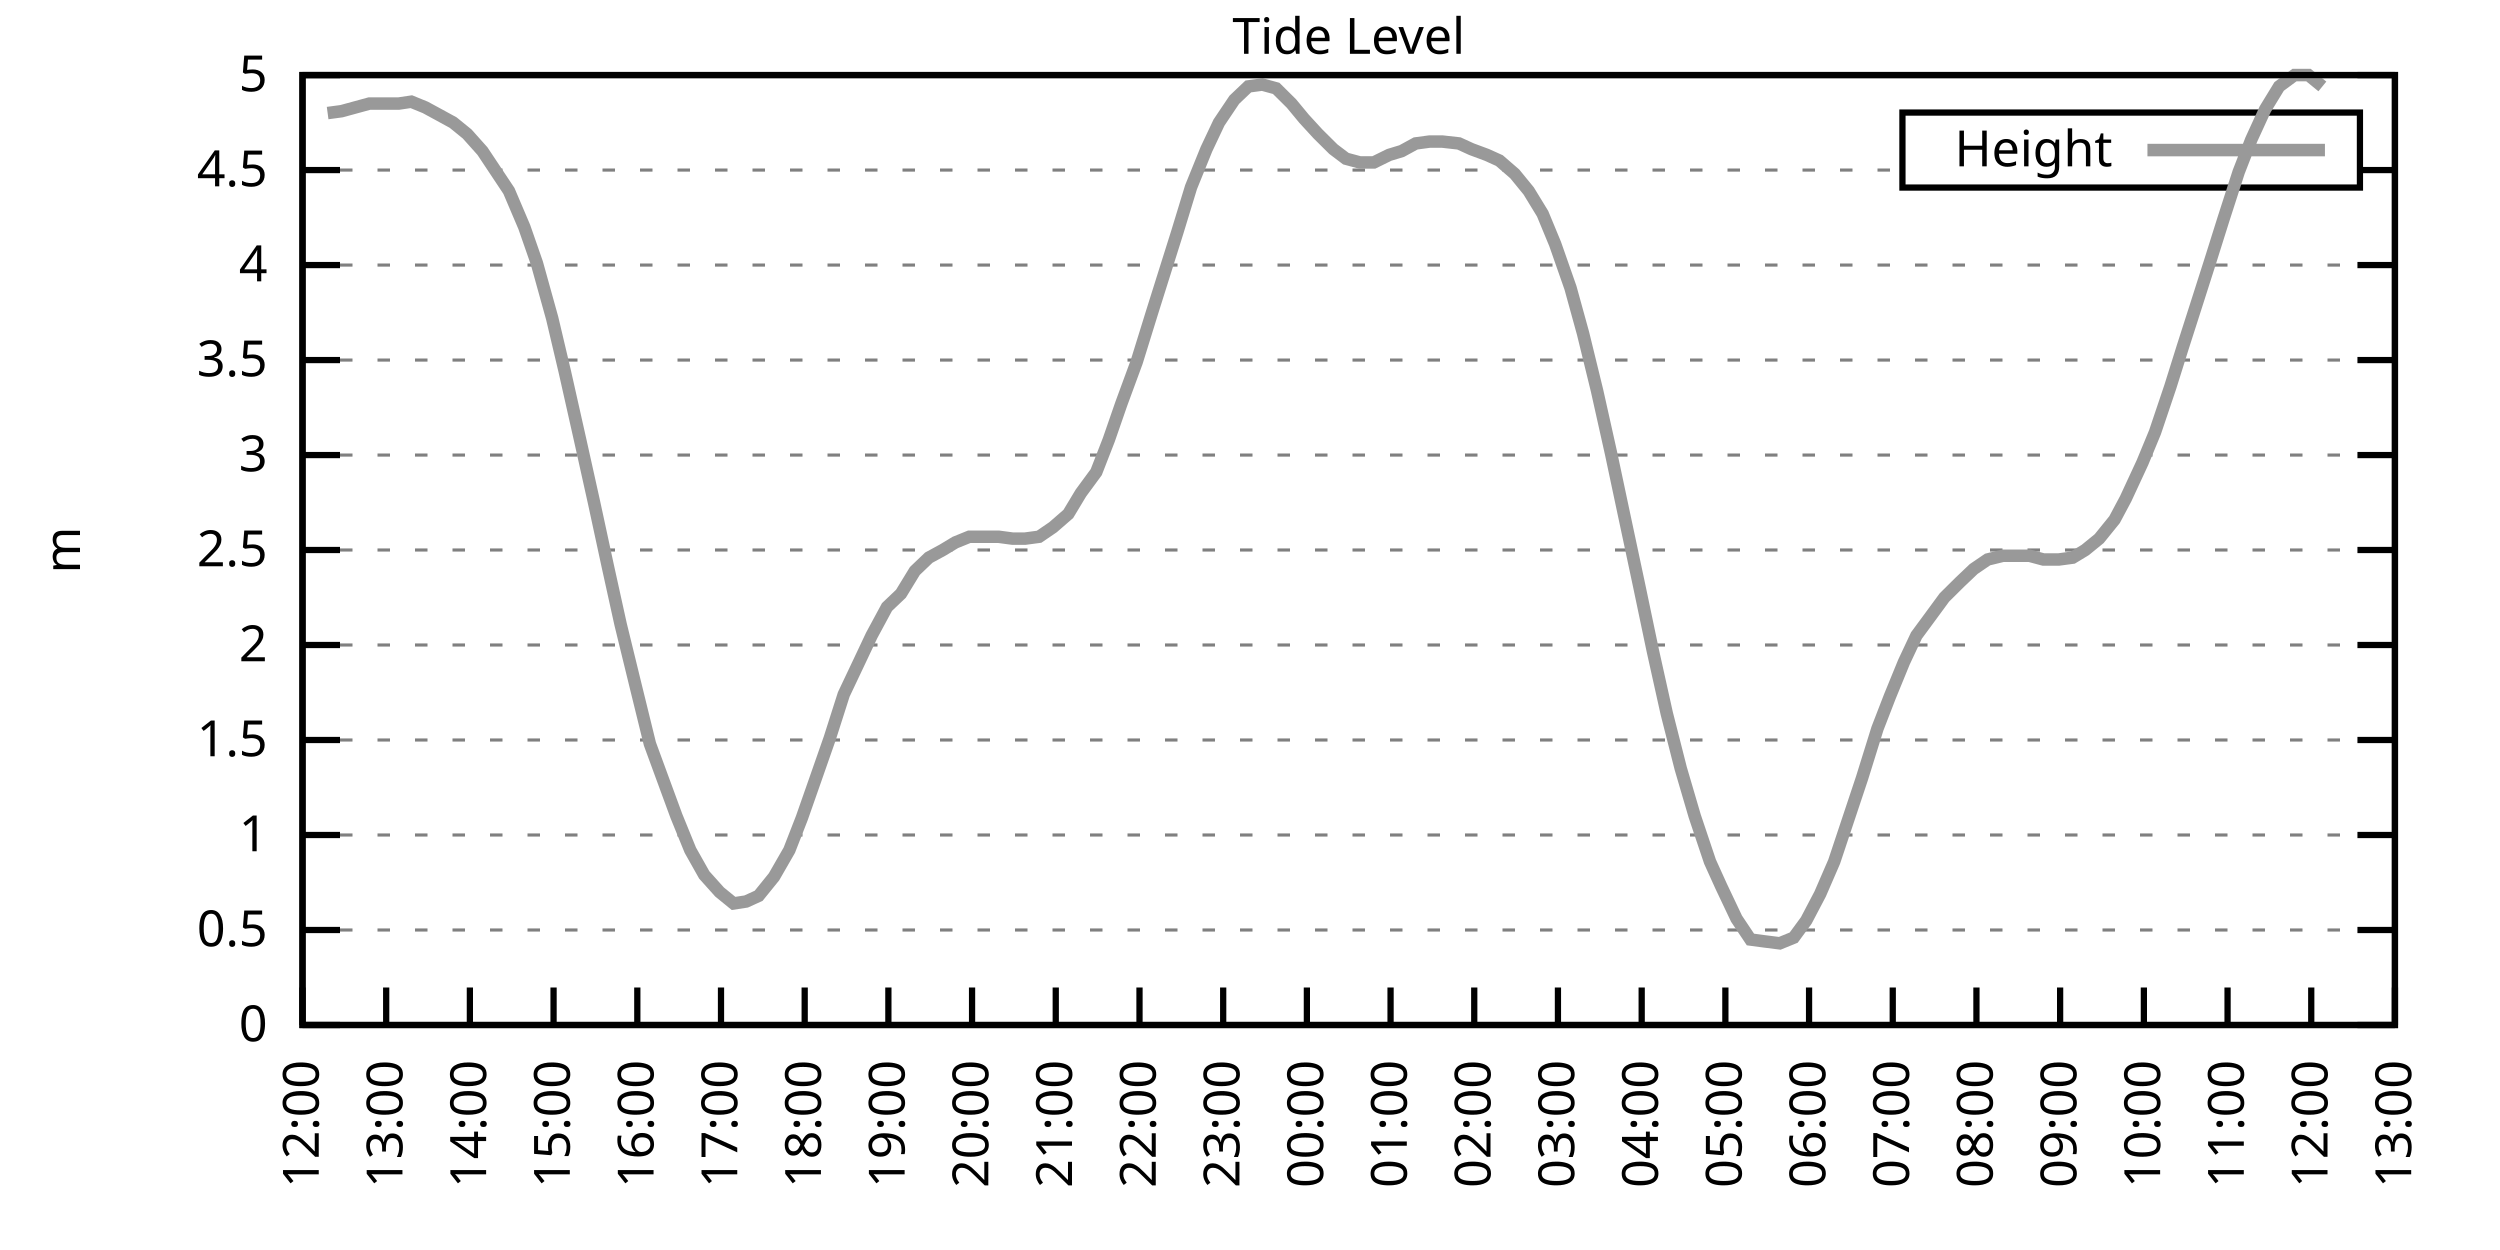
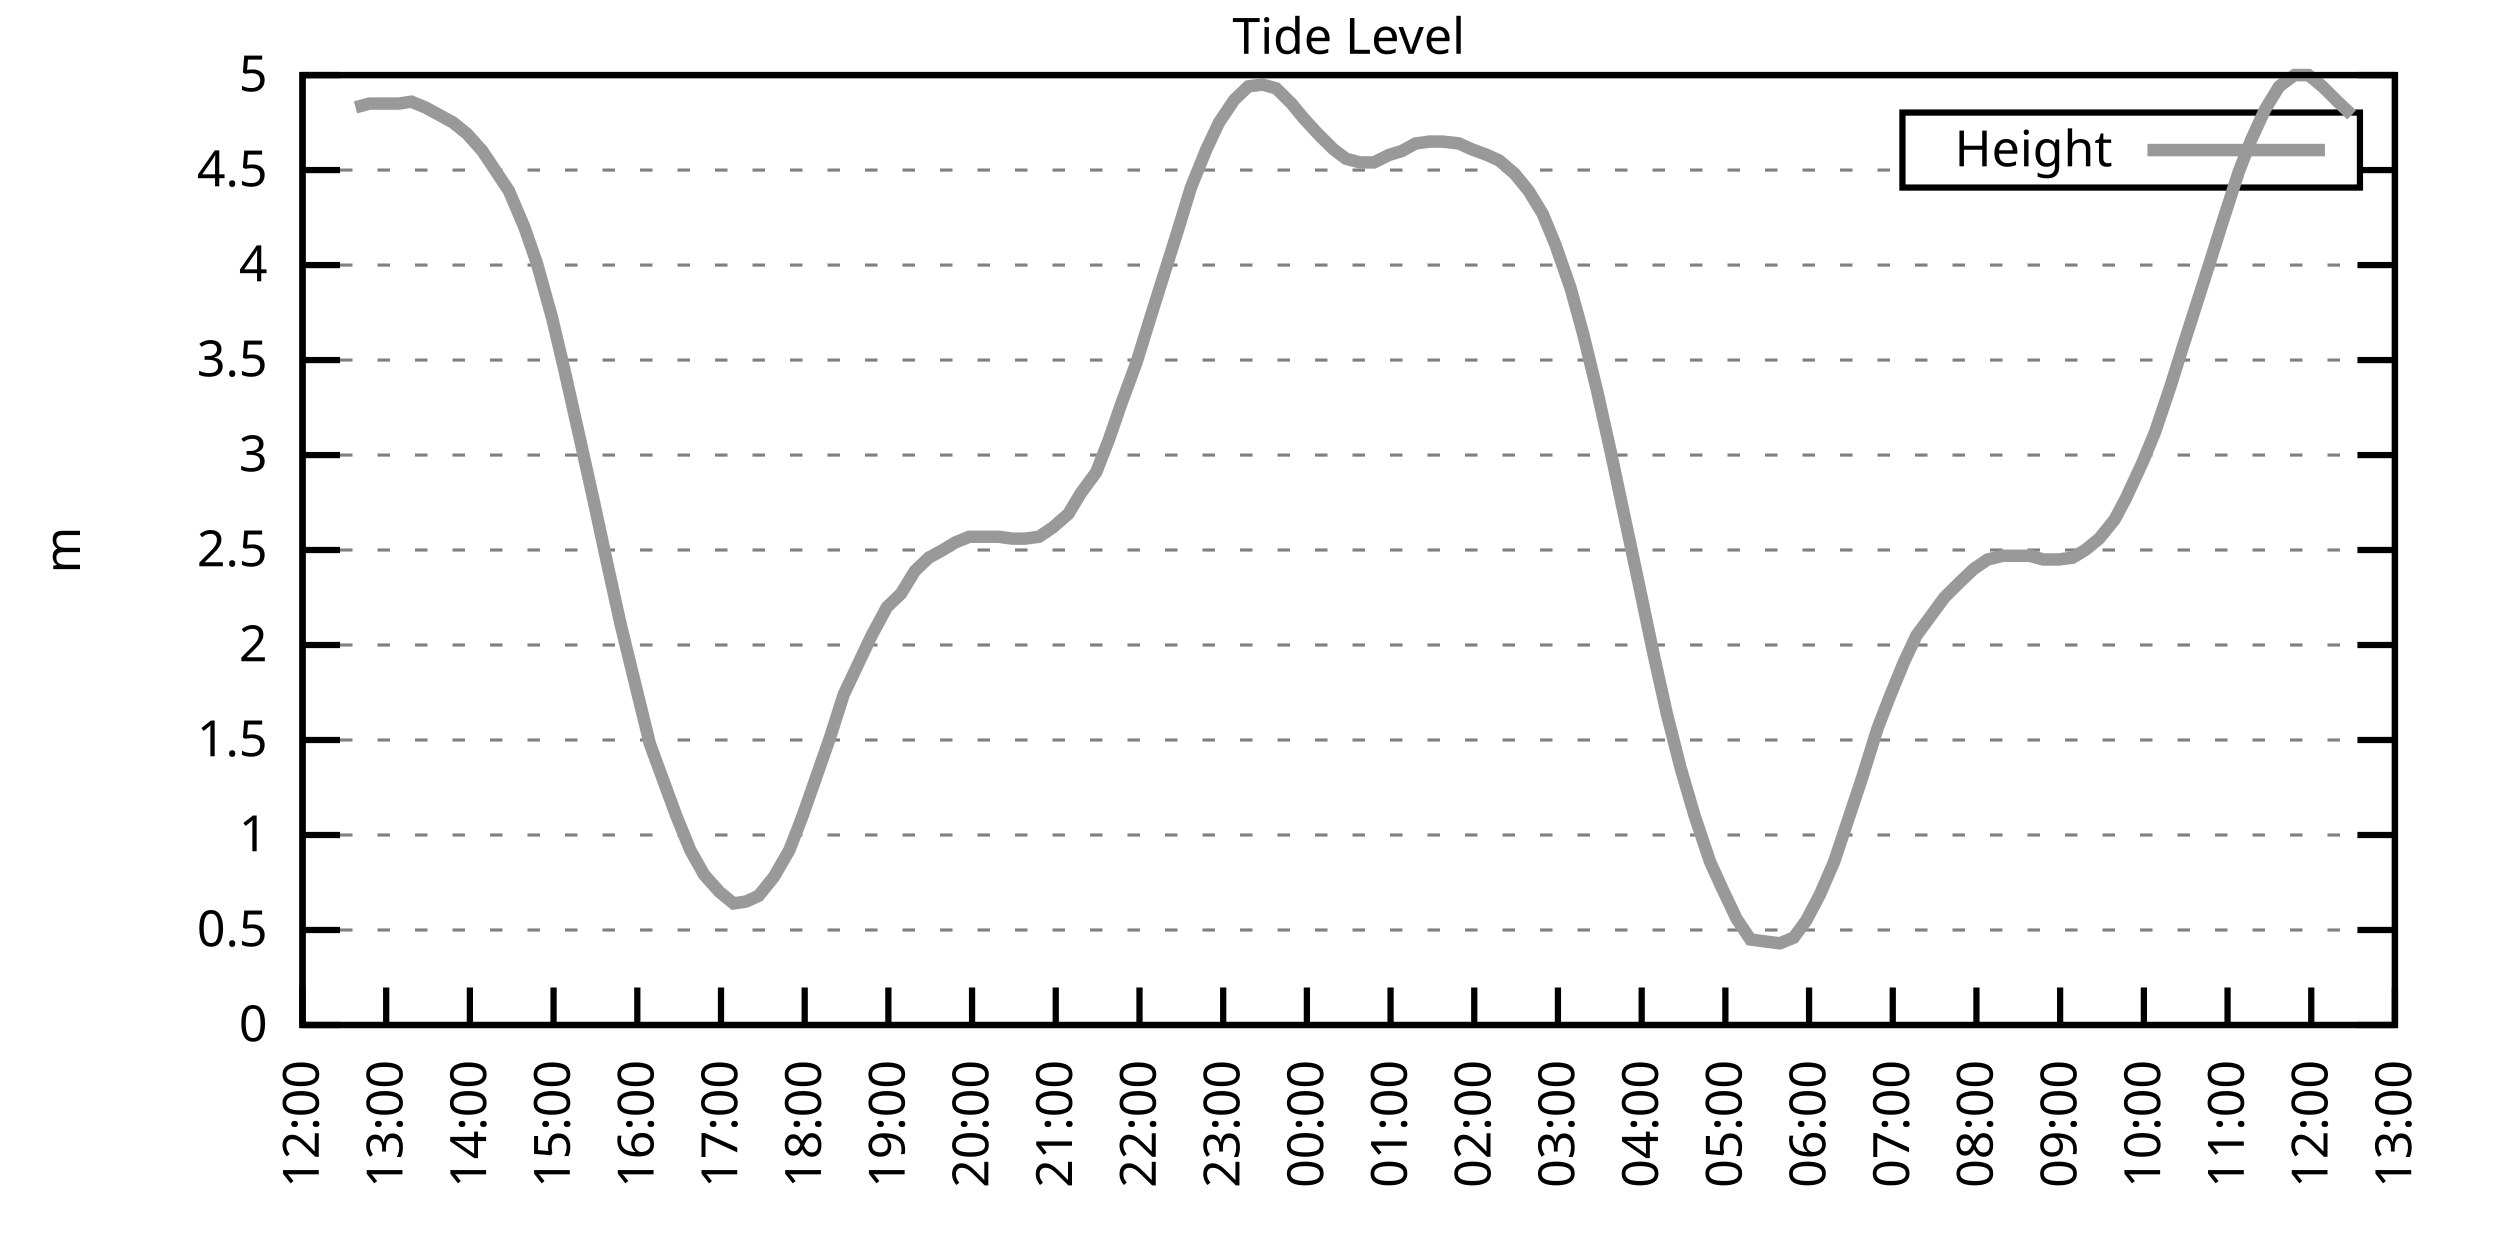
<svg xmlns="http://www.w3.org/2000/svg" xmlns:xlink="http://www.w3.org/1999/xlink" width="400" height="200" viewBox="0 0 400 200">
  <g id="gnuplot_canvas">
    <rect x="0" y="0" width="400" height="200" fill="none" />
    <defs>
      <circle id="gpDot" r="0.5" stroke-width="0.5" stroke="currentColor" />
      <path id="gpPt0" stroke-width="0.333" stroke="currentColor" d="M-1,0 h2 M0,-1 v2" />
      <path id="gpPt1" stroke-width="0.333" stroke="currentColor" d="M-1,-1 L1,1 M1,-1 L-1,1" />
      <path id="gpPt2" stroke-width="0.333" stroke="currentColor" d="M-1,0 L1,0 M0,-1 L0,1 M-1,-1 L1,1 M-1,1 L1,-1" />
      <rect id="gpPt3" stroke-width="0.333" stroke="currentColor" x="-1" y="-1" width="2" height="2" />
      <rect id="gpPt4" stroke-width="0.333" stroke="currentColor" fill="currentColor" x="-1" y="-1" width="2" height="2" />
      <circle id="gpPt5" stroke-width="0.333" stroke="currentColor" cx="0" cy="0" r="1" />
      <use xlink:href="#gpPt5" id="gpPt6" fill="currentColor" stroke="none" />
      <path id="gpPt7" stroke-width="0.333" stroke="currentColor" d="M0,-1.33 L-1.33,0.67 L1.33,0.67 z" />
      <use xlink:href="#gpPt7" id="gpPt8" fill="currentColor" stroke="none" />
      <use xlink:href="#gpPt7" id="gpPt9" stroke="currentColor" transform="rotate(180)" />
      <use xlink:href="#gpPt9" id="gpPt10" fill="currentColor" stroke="none" />
      <use xlink:href="#gpPt3" id="gpPt11" stroke="currentColor" transform="rotate(45)" />
      <use xlink:href="#gpPt11" id="gpPt12" fill="currentColor" stroke="none" />
      <path id="gpPt13" stroke-width="0.333" stroke="currentColor" d="M0,1.330 L1.265,0.411 L0.782,-1.067 L-0.782,-1.076 L-1.265,0.411 z" />
      <use xlink:href="#gpPt13" id="gpPt14" fill="currentColor" stroke="none" />
      <filter id="textbox" filterUnits="objectBoundingBox" x="0" y="0" height="1" width="1">
        <feFlood flood-color="white" flood-opacity="1" result="bgnd" />
        <feComposite in="SourceGraphic" in2="bgnd" operator="atop" />
      </filter>
      <filter id="greybox" filterUnits="objectBoundingBox" x="0" y="0" height="1" width="1">
        <feFlood flood-color="lightgrey" flood-opacity="1" result="grey" />
        <feComposite in="SourceGraphic" in2="grey" operator="atop" />
      </filter>
    </defs>
    <g fill="none" color="white" stroke="currentColor" stroke-width="1.00" stroke-linecap="butt" stroke-linejoin="miter">
</g>
    <g fill="none" color="black" stroke="currentColor" stroke-width="1.00" stroke-linecap="butt" stroke-linejoin="miter">
      <g stroke="none" shape-rendering="crispEdges">
        <polygon fill="rgb(255, 255, 255)" points="48.40,164.00 383.18,164.00 383.18,12.02 48.40,12.02 " />
      </g>
    </g>
    <g fill="none" color="black" stroke="currentColor" stroke-width="1.00" stroke-linecap="butt" stroke-linejoin="miter">
</g>
    <g fill="none" color="black" stroke="black" stroke-width="0.50" stroke-linecap="butt" stroke-linejoin="miter">
</g>
    <g fill="none" color="gray" stroke="currentColor" stroke-width="0.50" stroke-linecap="butt" stroke-linejoin="miter">
      <path stroke="gray" stroke-dasharray="2,4" class="gridline" d="M48.40,164.00 L383.19,164.00  " />
    </g>
    <g fill="none" color="gray" stroke="gray" stroke-width="1.00" stroke-linecap="butt" stroke-linejoin="miter">
</g>
    <g fill="none" color="black" stroke="currentColor" stroke-width="1.00" stroke-linecap="butt" stroke-linejoin="miter">
      <path stroke="black" d="M48.40,164.00 L54.40,164.00 M383.19,164.00 L377.19,164.00  " />
      <g transform="translate(42.80,166.60)" stroke="none" fill="black" font-family="Sans" font-size="8.00" text-anchor="end">
        <text>
          <tspan font-family="Sans"> 0</tspan>
        </text>
      </g>
    </g>
    <g fill="none" color="black" stroke="currentColor" stroke-width="1.00" stroke-linecap="butt" stroke-linejoin="miter">
</g>
    <g fill="none" color="black" stroke="black" stroke-width="0.50" stroke-linecap="butt" stroke-linejoin="miter">
</g>
    <g fill="none" color="gray" stroke="currentColor" stroke-width="0.50" stroke-linecap="butt" stroke-linejoin="miter">
      <path stroke="gray" stroke-dasharray="2,4" class="gridline" d="M48.40,148.80 L383.19,148.80  " />
    </g>
    <g fill="none" color="gray" stroke="gray" stroke-width="1.00" stroke-linecap="butt" stroke-linejoin="miter">
</g>
    <g fill="none" color="black" stroke="currentColor" stroke-width="1.00" stroke-linecap="butt" stroke-linejoin="miter">
      <path stroke="black" d="M48.40,148.80 L54.40,148.80 M383.19,148.80 L377.19,148.80  " />
      <g transform="translate(42.80,151.40)" stroke="none" fill="black" font-family="Sans" font-size="8.00" text-anchor="end">
        <text>
          <tspan font-family="Sans"> 0.5</tspan>
        </text>
      </g>
    </g>
    <g fill="none" color="black" stroke="currentColor" stroke-width="1.00" stroke-linecap="butt" stroke-linejoin="miter">
</g>
    <g fill="none" color="black" stroke="black" stroke-width="0.50" stroke-linecap="butt" stroke-linejoin="miter">
</g>
    <g fill="none" color="gray" stroke="currentColor" stroke-width="0.50" stroke-linecap="butt" stroke-linejoin="miter">
      <path stroke="gray" stroke-dasharray="2,4" class="gridline" d="M48.40,133.60 L383.19,133.60  " />
    </g>
    <g fill="none" color="gray" stroke="gray" stroke-width="1.00" stroke-linecap="butt" stroke-linejoin="miter">
</g>
    <g fill="none" color="black" stroke="currentColor" stroke-width="1.00" stroke-linecap="butt" stroke-linejoin="miter">
      <path stroke="black" d="M48.40,133.60 L54.40,133.60 M383.19,133.60 L377.19,133.60  " />
      <g transform="translate(42.80,136.20)" stroke="none" fill="black" font-family="Sans" font-size="8.00" text-anchor="end">
        <text>
          <tspan font-family="Sans"> 1</tspan>
        </text>
      </g>
    </g>
    <g fill="none" color="black" stroke="currentColor" stroke-width="1.00" stroke-linecap="butt" stroke-linejoin="miter">
</g>
    <g fill="none" color="black" stroke="black" stroke-width="0.50" stroke-linecap="butt" stroke-linejoin="miter">
</g>
    <g fill="none" color="gray" stroke="currentColor" stroke-width="0.50" stroke-linecap="butt" stroke-linejoin="miter">
      <path stroke="gray" stroke-dasharray="2,4" class="gridline" d="M48.40,118.40 L383.19,118.40  " />
    </g>
    <g fill="none" color="gray" stroke="gray" stroke-width="1.00" stroke-linecap="butt" stroke-linejoin="miter">
</g>
    <g fill="none" color="black" stroke="currentColor" stroke-width="1.00" stroke-linecap="butt" stroke-linejoin="miter">
      <path stroke="black" d="M48.40,118.40 L54.40,118.40 M383.19,118.40 L377.19,118.40  " />
      <g transform="translate(42.80,121.00)" stroke="none" fill="black" font-family="Sans" font-size="8.00" text-anchor="end">
        <text>
          <tspan font-family="Sans"> 1.5</tspan>
        </text>
      </g>
    </g>
    <g fill="none" color="black" stroke="currentColor" stroke-width="1.00" stroke-linecap="butt" stroke-linejoin="miter">
</g>
    <g fill="none" color="black" stroke="black" stroke-width="0.50" stroke-linecap="butt" stroke-linejoin="miter">
</g>
    <g fill="none" color="gray" stroke="currentColor" stroke-width="0.50" stroke-linecap="butt" stroke-linejoin="miter">
      <path stroke="gray" stroke-dasharray="2,4" class="gridline" d="M48.40,103.20 L383.19,103.20  " />
    </g>
    <g fill="none" color="gray" stroke="gray" stroke-width="1.00" stroke-linecap="butt" stroke-linejoin="miter">
</g>
    <g fill="none" color="black" stroke="currentColor" stroke-width="1.00" stroke-linecap="butt" stroke-linejoin="miter">
      <path stroke="black" d="M48.40,103.20 L54.40,103.20 M383.19,103.20 L377.19,103.20  " />
      <g transform="translate(42.80,105.80)" stroke="none" fill="black" font-family="Sans" font-size="8.00" text-anchor="end">
        <text>
          <tspan font-family="Sans"> 2</tspan>
        </text>
      </g>
    </g>
    <g fill="none" color="black" stroke="currentColor" stroke-width="1.00" stroke-linecap="butt" stroke-linejoin="miter">
</g>
    <g fill="none" color="black" stroke="black" stroke-width="0.50" stroke-linecap="butt" stroke-linejoin="miter">
</g>
    <g fill="none" color="gray" stroke="currentColor" stroke-width="0.50" stroke-linecap="butt" stroke-linejoin="miter">
      <path stroke="gray" stroke-dasharray="2,4" class="gridline" d="M48.40,88.00 L383.19,88.00  " />
    </g>
    <g fill="none" color="gray" stroke="gray" stroke-width="1.00" stroke-linecap="butt" stroke-linejoin="miter">
</g>
    <g fill="none" color="black" stroke="currentColor" stroke-width="1.00" stroke-linecap="butt" stroke-linejoin="miter">
      <path stroke="black" d="M48.40,88.00 L54.40,88.00 M383.19,88.00 L377.19,88.00  " />
      <g transform="translate(42.80,90.60)" stroke="none" fill="black" font-family="Sans" font-size="8.00" text-anchor="end">
        <text>
          <tspan font-family="Sans"> 2.5</tspan>
        </text>
      </g>
    </g>
    <g fill="none" color="black" stroke="currentColor" stroke-width="1.00" stroke-linecap="butt" stroke-linejoin="miter">
</g>
    <g fill="none" color="black" stroke="black" stroke-width="0.50" stroke-linecap="butt" stroke-linejoin="miter">
</g>
    <g fill="none" color="gray" stroke="currentColor" stroke-width="0.50" stroke-linecap="butt" stroke-linejoin="miter">
      <path stroke="gray" stroke-dasharray="2,4" class="gridline" d="M48.40,72.81 L383.19,72.81  " />
    </g>
    <g fill="none" color="gray" stroke="gray" stroke-width="1.00" stroke-linecap="butt" stroke-linejoin="miter">
</g>
    <g fill="none" color="black" stroke="currentColor" stroke-width="1.00" stroke-linecap="butt" stroke-linejoin="miter">
      <path stroke="black" d="M48.40,72.81 L54.40,72.81 M383.19,72.81 L377.19,72.81  " />
      <g transform="translate(42.80,75.41)" stroke="none" fill="black" font-family="Sans" font-size="8.00" text-anchor="end">
        <text>
          <tspan font-family="Sans"> 3</tspan>
        </text>
      </g>
    </g>
    <g fill="none" color="black" stroke="currentColor" stroke-width="1.00" stroke-linecap="butt" stroke-linejoin="miter">
</g>
    <g fill="none" color="black" stroke="black" stroke-width="0.50" stroke-linecap="butt" stroke-linejoin="miter">
</g>
    <g fill="none" color="gray" stroke="currentColor" stroke-width="0.50" stroke-linecap="butt" stroke-linejoin="miter">
      <path stroke="gray" stroke-dasharray="2,4" class="gridline" d="M48.40,57.61 L383.19,57.61  " />
    </g>
    <g fill="none" color="gray" stroke="gray" stroke-width="1.00" stroke-linecap="butt" stroke-linejoin="miter">
</g>
    <g fill="none" color="black" stroke="currentColor" stroke-width="1.00" stroke-linecap="butt" stroke-linejoin="miter">
      <path stroke="black" d="M48.40,57.61 L54.40,57.61 M383.19,57.61 L377.19,57.61  " />
      <g transform="translate(42.80,60.21)" stroke="none" fill="black" font-family="Sans" font-size="8.00" text-anchor="end">
        <text>
          <tspan font-family="Sans"> 3.5</tspan>
        </text>
      </g>
    </g>
    <g fill="none" color="black" stroke="currentColor" stroke-width="1.00" stroke-linecap="butt" stroke-linejoin="miter">
</g>
    <g fill="none" color="black" stroke="black" stroke-width="0.50" stroke-linecap="butt" stroke-linejoin="miter">
</g>
    <g fill="none" color="gray" stroke="currentColor" stroke-width="0.50" stroke-linecap="butt" stroke-linejoin="miter">
      <path stroke="gray" stroke-dasharray="2,4" class="gridline" d="M48.40,42.41 L383.19,42.41  " />
    </g>
    <g fill="none" color="gray" stroke="gray" stroke-width="1.00" stroke-linecap="butt" stroke-linejoin="miter">
</g>
    <g fill="none" color="black" stroke="currentColor" stroke-width="1.00" stroke-linecap="butt" stroke-linejoin="miter">
      <path stroke="black" d="M48.40,42.41 L54.40,42.41 M383.19,42.41 L377.19,42.41  " />
      <g transform="translate(42.80,45.01)" stroke="none" fill="black" font-family="Sans" font-size="8.00" text-anchor="end">
        <text>
          <tspan font-family="Sans"> 4</tspan>
        </text>
      </g>
    </g>
    <g fill="none" color="black" stroke="currentColor" stroke-width="1.00" stroke-linecap="butt" stroke-linejoin="miter">
</g>
    <g fill="none" color="black" stroke="black" stroke-width="0.50" stroke-linecap="butt" stroke-linejoin="miter">
</g>
    <g fill="none" color="gray" stroke="currentColor" stroke-width="0.50" stroke-linecap="butt" stroke-linejoin="miter">
      <path stroke="gray" stroke-dasharray="2,4" class="gridline" d="M48.40,27.21 L304.39,27.21 M377.59,27.21 L383.19,27.21  " />
    </g>
    <g fill="none" color="gray" stroke="gray" stroke-width="1.00" stroke-linecap="butt" stroke-linejoin="miter">
</g>
    <g fill="none" color="black" stroke="currentColor" stroke-width="1.00" stroke-linecap="butt" stroke-linejoin="miter">
      <path stroke="black" d="M48.40,27.21 L54.40,27.21 M383.19,27.21 L377.19,27.21  " />
      <g transform="translate(42.80,29.81)" stroke="none" fill="black" font-family="Sans" font-size="8.00" text-anchor="end">
        <text>
          <tspan font-family="Sans"> 4.5</tspan>
        </text>
      </g>
    </g>
    <g fill="none" color="black" stroke="currentColor" stroke-width="1.00" stroke-linecap="butt" stroke-linejoin="miter">
</g>
    <g fill="none" color="black" stroke="black" stroke-width="0.50" stroke-linecap="butt" stroke-linejoin="miter">
</g>
    <g fill="none" color="gray" stroke="currentColor" stroke-width="0.50" stroke-linecap="butt" stroke-linejoin="miter">
      <path stroke="gray" stroke-dasharray="2,4" class="gridline" d="M48.40,12.01 L383.19,12.01  " />
    </g>
    <g fill="none" color="gray" stroke="gray" stroke-width="1.00" stroke-linecap="butt" stroke-linejoin="miter">
</g>
    <g fill="none" color="black" stroke="currentColor" stroke-width="1.00" stroke-linecap="butt" stroke-linejoin="miter">
      <path stroke="black" d="M48.40,12.01 L54.40,12.01 M383.19,12.01 L377.19,12.01  " />
      <g transform="translate(42.80,14.61)" stroke="none" fill="black" font-family="Sans" font-size="8.00" text-anchor="end">
        <text>
          <tspan font-family="Sans"> 5</tspan>
        </text>
      </g>
    </g>
    <g fill="none" color="black" stroke="currentColor" stroke-width="1.00" stroke-linecap="butt" stroke-linejoin="miter">
      <path stroke="black" d="M48.40,164.00 L48.40,158.00  " />
      <g transform="translate(51.00,169.60) rotate(270.00)" stroke="none" fill="black" font-family="Sans" font-size="8.00" text-anchor="end">
        <text>
          <tspan font-family="Sans">12:00</tspan>
        </text>
      </g>
    </g>
    <g fill="none" color="black" stroke="currentColor" stroke-width="1.00" stroke-linecap="butt" stroke-linejoin="miter">
      <path stroke="black" d="M61.79,164.00 L61.79,158.00  " />
      <g transform="translate(64.39,169.60) rotate(270.00)" stroke="none" fill="black" font-family="Sans" font-size="8.00" text-anchor="end">
        <text>
          <tspan font-family="Sans">13:00</tspan>
        </text>
      </g>
    </g>
    <g fill="none" color="black" stroke="currentColor" stroke-width="1.00" stroke-linecap="butt" stroke-linejoin="miter">
      <path stroke="black" d="M75.18,164.00 L75.18,158.00  " />
      <g transform="translate(77.78,169.60) rotate(270.00)" stroke="none" fill="black" font-family="Sans" font-size="8.00" text-anchor="end">
        <text>
          <tspan font-family="Sans">14:00</tspan>
        </text>
      </g>
    </g>
    <g fill="none" color="black" stroke="currentColor" stroke-width="1.00" stroke-linecap="butt" stroke-linejoin="miter">
      <path stroke="black" d="M88.57,164.00 L88.57,158.00  " />
      <g transform="translate(91.17,169.60) rotate(270.00)" stroke="none" fill="black" font-family="Sans" font-size="8.00" text-anchor="end">
        <text>
          <tspan font-family="Sans">15:00</tspan>
        </text>
      </g>
    </g>
    <g fill="none" color="black" stroke="currentColor" stroke-width="1.00" stroke-linecap="butt" stroke-linejoin="miter">
      <path stroke="black" d="M101.97,164.00 L101.97,158.00  " />
      <g transform="translate(104.57,169.60) rotate(270.00)" stroke="none" fill="black" font-family="Sans" font-size="8.00" text-anchor="end">
        <text>
          <tspan font-family="Sans">16:00</tspan>
        </text>
      </g>
    </g>
    <g fill="none" color="black" stroke="currentColor" stroke-width="1.00" stroke-linecap="butt" stroke-linejoin="miter">
      <path stroke="black" d="M115.36,164.00 L115.36,158.00  " />
      <g transform="translate(117.96,169.60) rotate(270.00)" stroke="none" fill="black" font-family="Sans" font-size="8.00" text-anchor="end">
        <text>
          <tspan font-family="Sans">17:00</tspan>
        </text>
      </g>
    </g>
    <g fill="none" color="black" stroke="currentColor" stroke-width="1.00" stroke-linecap="butt" stroke-linejoin="miter">
      <path stroke="black" d="M128.75,164.00 L128.75,158.00  " />
      <g transform="translate(131.35,169.60) rotate(270.00)" stroke="none" fill="black" font-family="Sans" font-size="8.00" text-anchor="end">
        <text>
          <tspan font-family="Sans">18:00</tspan>
        </text>
      </g>
    </g>
    <g fill="none" color="black" stroke="currentColor" stroke-width="1.00" stroke-linecap="butt" stroke-linejoin="miter">
      <path stroke="black" d="M142.14,164.00 L142.14,158.00  " />
      <g transform="translate(144.74,169.60) rotate(270.00)" stroke="none" fill="black" font-family="Sans" font-size="8.00" text-anchor="end">
        <text>
          <tspan font-family="Sans">19:00</tspan>
        </text>
      </g>
    </g>
    <g fill="none" color="black" stroke="currentColor" stroke-width="1.00" stroke-linecap="butt" stroke-linejoin="miter">
      <path stroke="black" d="M155.53,164.00 L155.53,158.00  " />
      <g transform="translate(158.13,169.60) rotate(270.00)" stroke="none" fill="black" font-family="Sans" font-size="8.00" text-anchor="end">
        <text>
          <tspan font-family="Sans">20:00</tspan>
        </text>
      </g>
    </g>
    <g fill="none" color="black" stroke="currentColor" stroke-width="1.00" stroke-linecap="butt" stroke-linejoin="miter">
      <path stroke="black" d="M168.92,164.00 L168.92,158.00  " />
      <g transform="translate(171.52,169.60) rotate(270.00)" stroke="none" fill="black" font-family="Sans" font-size="8.00" text-anchor="end">
        <text>
          <tspan font-family="Sans">21:00</tspan>
        </text>
      </g>
    </g>
    <g fill="none" color="black" stroke="currentColor" stroke-width="1.00" stroke-linecap="butt" stroke-linejoin="miter">
      <path stroke="black" d="M182.32,164.00 L182.32,158.00  " />
      <g transform="translate(184.92,169.60) rotate(270.00)" stroke="none" fill="black" font-family="Sans" font-size="8.00" text-anchor="end">
        <text>
          <tspan font-family="Sans">22:00</tspan>
        </text>
      </g>
    </g>
    <g fill="none" color="black" stroke="currentColor" stroke-width="1.00" stroke-linecap="butt" stroke-linejoin="miter">
      <path stroke="black" d="M195.71,164.00 L195.71,158.00  " />
      <g transform="translate(198.31,169.60) rotate(270.00)" stroke="none" fill="black" font-family="Sans" font-size="8.00" text-anchor="end">
        <text>
          <tspan font-family="Sans">23:00</tspan>
        </text>
      </g>
    </g>
    <g fill="none" color="black" stroke="currentColor" stroke-width="1.00" stroke-linecap="butt" stroke-linejoin="miter">
      <path stroke="black" d="M209.10,164.00 L209.10,158.00  " />
      <g transform="translate(211.70,169.60) rotate(270.00)" stroke="none" fill="black" font-family="Sans" font-size="8.00" text-anchor="end">
        <text>
          <tspan font-family="Sans">00:00</tspan>
        </text>
      </g>
    </g>
    <g fill="none" color="black" stroke="currentColor" stroke-width="1.00" stroke-linecap="butt" stroke-linejoin="miter">
      <path stroke="black" d="M222.49,164.00 L222.49,158.00  " />
      <g transform="translate(225.09,169.60) rotate(270.00)" stroke="none" fill="black" font-family="Sans" font-size="8.00" text-anchor="end">
        <text>
          <tspan font-family="Sans">01:00</tspan>
        </text>
      </g>
    </g>
    <g fill="none" color="black" stroke="currentColor" stroke-width="1.00" stroke-linecap="butt" stroke-linejoin="miter">
      <path stroke="black" d="M235.88,164.00 L235.88,158.00  " />
      <g transform="translate(238.48,169.60) rotate(270.00)" stroke="none" fill="black" font-family="Sans" font-size="8.00" text-anchor="end">
        <text>
          <tspan font-family="Sans">02:00</tspan>
        </text>
      </g>
    </g>
    <g fill="none" color="black" stroke="currentColor" stroke-width="1.00" stroke-linecap="butt" stroke-linejoin="miter">
      <path stroke="black" d="M249.27,164.00 L249.27,158.00  " />
      <g transform="translate(251.87,169.60) rotate(270.00)" stroke="none" fill="black" font-family="Sans" font-size="8.00" text-anchor="end">
        <text>
          <tspan font-family="Sans">03:00</tspan>
        </text>
      </g>
    </g>
    <g fill="none" color="black" stroke="currentColor" stroke-width="1.00" stroke-linecap="butt" stroke-linejoin="miter">
      <path stroke="black" d="M262.67,164.00 L262.67,158.00  " />
      <g transform="translate(265.27,169.60) rotate(270.00)" stroke="none" fill="black" font-family="Sans" font-size="8.00" text-anchor="end">
        <text>
          <tspan font-family="Sans">04:00</tspan>
        </text>
      </g>
    </g>
    <g fill="none" color="black" stroke="currentColor" stroke-width="1.00" stroke-linecap="butt" stroke-linejoin="miter">
      <path stroke="black" d="M276.06,164.00 L276.06,158.00  " />
      <g transform="translate(278.66,169.60) rotate(270.00)" stroke="none" fill="black" font-family="Sans" font-size="8.00" text-anchor="end">
        <text>
          <tspan font-family="Sans">05:00</tspan>
        </text>
      </g>
    </g>
    <g fill="none" color="black" stroke="currentColor" stroke-width="1.00" stroke-linecap="butt" stroke-linejoin="miter">
      <path stroke="black" d="M289.45,164.00 L289.45,158.00  " />
      <g transform="translate(292.05,169.60) rotate(270.00)" stroke="none" fill="black" font-family="Sans" font-size="8.00" text-anchor="end">
        <text>
          <tspan font-family="Sans">06:00</tspan>
        </text>
      </g>
    </g>
    <g fill="none" color="black" stroke="currentColor" stroke-width="1.00" stroke-linecap="butt" stroke-linejoin="miter">
      <path stroke="black" d="M302.84,164.00 L302.84,158.00  " />
      <g transform="translate(305.44,169.60) rotate(270.00)" stroke="none" fill="black" font-family="Sans" font-size="8.00" text-anchor="end">
        <text>
          <tspan font-family="Sans">07:00</tspan>
        </text>
      </g>
    </g>
    <g fill="none" color="black" stroke="currentColor" stroke-width="1.00" stroke-linecap="butt" stroke-linejoin="miter">
      <path stroke="black" d="M316.23,164.00 L316.23,158.00  " />
      <g transform="translate(318.83,169.60) rotate(270.00)" stroke="none" fill="black" font-family="Sans" font-size="8.00" text-anchor="end">
        <text>
          <tspan font-family="Sans">08:00</tspan>
        </text>
      </g>
    </g>
    <g fill="none" color="black" stroke="currentColor" stroke-width="1.00" stroke-linecap="butt" stroke-linejoin="miter">
      <path stroke="black" d="M329.62,164.00 L329.62,158.00  " />
      <g transform="translate(332.22,169.60) rotate(270.00)" stroke="none" fill="black" font-family="Sans" font-size="8.00" text-anchor="end">
        <text>
          <tspan font-family="Sans">09:00</tspan>
        </text>
      </g>
    </g>
    <g fill="none" color="black" stroke="currentColor" stroke-width="1.00" stroke-linecap="butt" stroke-linejoin="miter">
      <path stroke="black" d="M343.02,164.00 L343.02,158.00  " />
      <g transform="translate(345.62,169.60) rotate(270.00)" stroke="none" fill="black" font-family="Sans" font-size="8.00" text-anchor="end">
        <text>
          <tspan font-family="Sans">10:00</tspan>
        </text>
      </g>
    </g>
    <g fill="none" color="black" stroke="currentColor" stroke-width="1.00" stroke-linecap="butt" stroke-linejoin="miter">
      <path stroke="black" d="M356.41,164.00 L356.41,158.00  " />
      <g transform="translate(359.01,169.60) rotate(270.00)" stroke="none" fill="black" font-family="Sans" font-size="8.00" text-anchor="end">
        <text>
          <tspan font-family="Sans">11:00</tspan>
        </text>
      </g>
    </g>
    <g fill="none" color="black" stroke="currentColor" stroke-width="1.00" stroke-linecap="butt" stroke-linejoin="miter">
      <path stroke="black" d="M369.80,164.00 L369.80,158.00  " />
      <g transform="translate(372.40,169.60) rotate(270.00)" stroke="none" fill="black" font-family="Sans" font-size="8.00" text-anchor="end">
        <text>
          <tspan font-family="Sans">12:00</tspan>
        </text>
      </g>
    </g>
    <g fill="none" color="black" stroke="currentColor" stroke-width="1.00" stroke-linecap="butt" stroke-linejoin="miter">
      <path stroke="black" d="M383.19,164.00 L383.19,158.00  " />
      <g transform="translate(385.79,169.60) rotate(270.00)" stroke="none" fill="black" font-family="Sans" font-size="8.00" text-anchor="end">
        <text>
          <tspan font-family="Sans">13:00</tspan>
        </text>
      </g>
    </g>
    <g fill="none" color="black" stroke="currentColor" stroke-width="1.00" stroke-linecap="butt" stroke-linejoin="miter">
</g>
    <g fill="none" color="black" stroke="currentColor" stroke-width="1.00" stroke-linecap="butt" stroke-linejoin="miter">
      <path stroke="black" d="M48.40,12.01 L48.40,164.00 L383.19,164.00 L383.19,12.01 L48.40,12.01 Z  " />
    </g>
    <g fill="none" color="black" stroke="currentColor" stroke-width="1.00" stroke-linecap="butt" stroke-linejoin="miter">
</g>
    <g fill="none" color="black" stroke="currentColor" stroke-width="1.00" stroke-linecap="butt" stroke-linejoin="miter">
      <path stroke="black" d="M304.39,30.01 L304.39,18.01 L377.59,18.01 L377.59,30.01 L304.39,30.01 Z  " />
    </g>
    <g id="Tide_level_plot_1">
      <g fill="none" color="white" stroke="black" stroke-width="2.00" stroke-linecap="butt" stroke-linejoin="miter">
</g>
      <g fill="none" color="black" stroke="currentColor" stroke-width="2.00" stroke-linecap="butt" stroke-linejoin="miter">
        <g transform="translate(337.99,26.61)" stroke="none" fill="black" font-family="Sans" font-size="8.00" text-anchor="end">
          <text>
            <tspan font-family="Sans">Height</tspan>
          </text>
        </g>
      </g>
      <g fill="none" color="black" stroke="currentColor" stroke-width="2.00" stroke-linecap="butt" stroke-linejoin="miter">
-         <path stroke="rgb(153, 153, 153)" d="M343.59,24.01 L371.99,24.01 M52.42,18.09 L54.65,17.79 L56.88,17.18 L59.11,16.57 L61.35,16.57 L63.80,16.57   L65.81,16.27 L68.04,17.18 L70.27,18.39 L72.50,19.61 L74.74,21.43 L77.19,24.17 L81.43,30.55 L83.89,36.33   L85.90,42.10 L88.35,50.92 L90.36,59.43 L92.82,70.37 L95.05,80.41 L97.28,90.74 L99.29,99.86 L101.74,109.89   L103.98,119.01 L106.21,125.09 L108.22,130.56 L110.45,136.03 L112.68,139.99 L115.13,142.72 L117.37,144.55 L119.38,144.24   L121.38,143.33 L123.84,140.29 L126.29,136.03 L128.30,130.87 L130.54,124.48 L132.77,118.10 L135.00,111.11 L137.45,105.94   L139.46,101.68 L141.92,97.12 L144.15,95.00 L146.38,91.35 L148.61,89.22 L150.85,88.00 L152.85,86.79 L155.09,85.88   L157.54,85.88 L159.77,85.88 L162.01,86.18 L164.01,86.18 L166.25,85.88 L168.48,84.36 L170.93,82.23 L172.94,78.89   L175.40,75.54 L177.41,70.37 L179.41,64.60 L181.87,57.91 L184.32,50.01 L186.33,43.62 L188.34,37.24 L190.57,29.94   L193.03,23.87 L195.04,19.61 L197.49,15.96 L199.73,13.83 L201.96,13.53 L204.19,14.14 L206.64,16.57 L208.65,19.00   L210.88,21.43 L213.34,23.87 L215.35,25.39 L217.58,25.99 L219.81,25.99 L222.27,24.78 L224.28,24.17 L226.51,22.95   L228.74,22.65 L230.75,22.65 L233.43,22.95 L235.44,23.87 L237.89,24.78 L239.90,25.69 L242.36,27.82 L244.59,30.55   L246.82,34.20 L248.83,39.06 L251.28,46.06 L253.29,53.35 L255.52,62.47 L257.76,72.50 L259.76,81.93 L262.22,93.48   L264.45,104.12 L266.68,114.15 L268.92,122.96 L271.15,130.56 L273.60,137.86 L275.39,141.81 L277.84,146.98 L280.07,150.32   L282.31,150.62 L284.76,150.93 L286.99,150.02 L289.00,147.28 L291.23,143.03 L293.47,137.86 L295.70,131.17 L297.93,124.48   L300.39,116.58 L302.39,111.41 L304.63,105.94 L306.63,101.68 L308.87,98.64 L311.10,95.60 L313.55,93.17 L315.79,91.04   L318.02,89.52 L320.47,88.92 L322.48,88.92 L324.71,88.92 L326.95,89.52 L329.40,89.52 L331.63,89.22 L333.64,88.00   L335.87,86.18 L338.33,83.14 L340.11,79.80 L342.79,74.02 L344.80,69.16 L347.26,61.86 L349.26,55.48 L351.50,48.49   L353.73,41.50 L355.74,35.11 L358.19,27.51 L360.20,22.35 L362.43,17.48 L364.66,13.83 L367.12,12.01 L369.35,12.01   L371.58,13.83  " />
+         <path stroke="rgb(153, 153, 153)" d="M343.59,24.01 L371.99,24.01 M56.88,17.18 L59.11,16.57 L61.35,16.57 L63.80,16.57 L65.81,16.27 L68.04,17.18   L70.27,18.39 L72.50,19.61 L74.74,21.43 L77.19,24.17 L81.43,30.55 L83.89,36.33 L85.90,42.10 L88.35,50.92   L90.36,59.43 L92.82,70.37 L95.05,80.41 L97.28,90.74 L99.29,99.86 L101.74,109.89 L103.98,119.01 L106.21,125.09   L108.22,130.56 L110.45,136.03 L112.68,139.99 L115.13,142.72 L117.37,144.55 L119.38,144.24 L121.38,143.33 L123.84,140.29   L126.29,136.03 L128.30,130.87 L130.54,124.48 L132.77,118.10 L135.00,111.11 L137.45,105.94 L139.46,101.68 L141.92,97.12   L144.15,95.00 L146.38,91.35 L148.61,89.22 L150.85,88.00 L152.85,86.79 L155.09,85.88 L157.54,85.88 L159.77,85.88   L162.01,86.18 L164.01,86.18 L166.25,85.88 L168.48,84.36 L170.93,82.23 L172.94,78.89 L175.40,75.54 L177.41,70.37   L179.41,64.60 L181.87,57.91 L184.32,50.01 L186.33,43.62 L188.34,37.24 L190.57,29.94 L193.03,23.87 L195.04,19.61   L197.49,15.96 L199.73,13.83 L201.96,13.53 L204.19,14.14 L206.64,16.57 L208.65,19.00 L210.88,21.43 L213.34,23.87   L215.35,25.39 L217.58,25.99 L219.81,25.99 L222.27,24.78 L224.28,24.17 L226.51,22.95 L228.74,22.65 L230.75,22.65   L233.43,22.95 L235.44,23.87 L237.89,24.78 L239.90,25.69 L242.36,27.82 L244.59,30.55 L246.82,34.20 L248.83,39.06   L251.28,46.06 L253.29,53.35 L255.52,62.47 L257.76,72.50 L259.76,81.93 L262.22,93.48 L264.45,104.12 L266.68,114.15   L268.92,122.96 L271.15,130.56 L273.60,137.86 L275.39,141.81 L277.84,146.98 L280.07,150.32 L282.31,150.62 L284.76,150.93   L286.99,150.02 L289.00,147.28 L291.23,143.03 L293.47,137.86 L295.70,131.17 L297.93,124.48 L300.39,116.58 L302.39,111.41   L304.63,105.94 L306.63,101.68 L308.87,98.64 L311.10,95.60 L313.55,93.17 L315.79,91.04 L318.02,89.52 L320.47,88.92   L322.48,88.92 L324.71,88.92 L326.95,89.52 L329.40,89.52 L331.63,89.22 L333.64,88.00 L335.87,86.18 L338.33,83.14   L340.11,79.80 L342.79,74.02 L344.80,69.16 L347.26,61.86 L349.26,55.48 L351.50,48.49 L353.73,41.50 L355.74,35.11   L358.19,27.51 L360.20,22.35 L362.43,17.48 L364.66,13.83 L367.12,12.01 L369.35,12.01 L371.58,13.83 L374.04,16.27   L376.27,18.39  " />
      </g>
    </g>
    <g fill="none" color="black" stroke="currentColor" stroke-width="2.00" stroke-linecap="butt" stroke-linejoin="miter">
</g>
    <g fill="none" color="black" stroke="black" stroke-width="1.00" stroke-linecap="butt" stroke-linejoin="miter">
</g>
    <g fill="none" color="black" stroke="currentColor" stroke-width="1.00" stroke-linecap="butt" stroke-linejoin="miter">
      <path stroke="black" d="M48.40,12.01 L48.40,164.00 L383.19,164.00 L383.19,12.01 L48.40,12.01 Z  " />
      <g transform="translate(12.80,88.01) rotate(270.00)" stroke="none" fill="black" font-family="Sans" font-size="8.00" text-anchor="middle">
        <text>
          <tspan font-family="Sans">m</tspan>
        </text>
      </g>
    </g>
    <g fill="none" color="black" stroke="currentColor" stroke-width="1.00" stroke-linecap="butt" stroke-linejoin="miter">
</g>
    <g fill="none" color="black" stroke="currentColor" stroke-width="1.00" stroke-linecap="butt" stroke-linejoin="miter">
      <g transform="translate(215.79,8.61)" stroke="none" fill="black" font-family="Sans" font-size="8.00" text-anchor="middle">
        <text>
          <tspan font-family="Sans">Tide Level</tspan>
        </text>
      </g>
    </g>
    <g fill="none" color="black" stroke="currentColor" stroke-width="1.00" stroke-linecap="butt" stroke-linejoin="miter">
</g>
  </g>
</svg>
